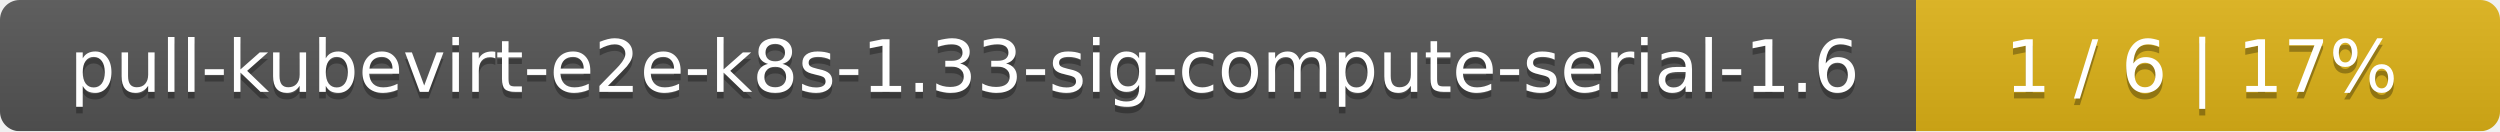
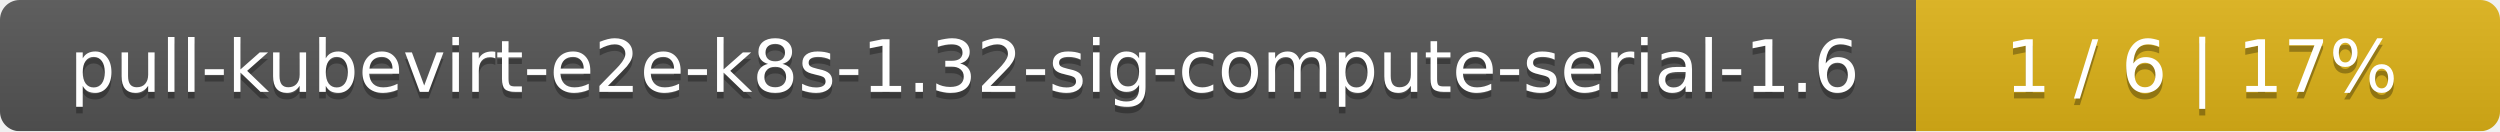
<svg xmlns="http://www.w3.org/2000/svg" width="381" height="20">
  <linearGradient id="smooth" x2="0" y2="100%">
    <stop offset="0" stop-color="#bbb" stop-opacity=".1" />
    <stop offset="1" stop-opacity=".1" />
  </linearGradient>
  <mask id="round">
    <rect width="381" height="20" rx="3" fill="#fff" />
  </mask>
  <g mask="url(#round)">
    <rect width="292" height="20" fill="#555" />
    <rect x="292" width="89" height="20" fill="#dfb317" />
    <rect width="381" height="20" fill="url(#smooth)" />
  </g>
  <g fill="#fff" text-anchor="middle" font-family="DejaVu Sans,Verdana,Geneva,sans-serif" font-size="11">
-     <text x="147" y="15" fill="#010101" fill-opacity=".3">pull-kubevirt-e2e-k8s-1.33-sig-compute-serial-1.6</text>
-     <text x="147" y="14">pull-kubevirt-e2e-k8s-1.33-sig-compute-serial-1.6</text>
+     <text x="147" y="15" fill="#010101" fill-opacity=".3">pull-kubevirt-e2e-k8s-1.32-sig-compute-serial-1.6</text>
+     <text x="147" y="14">pull-kubevirt-e2e-k8s-1.32-sig-compute-serial-1.6</text>
    <text x="335.5" y="15" fill="#010101" fill-opacity=".3">1 / 6    |    17%</text>
    <text x="335.5" y="14">1 / 6    |    17%</text>
  </g>
</svg>
